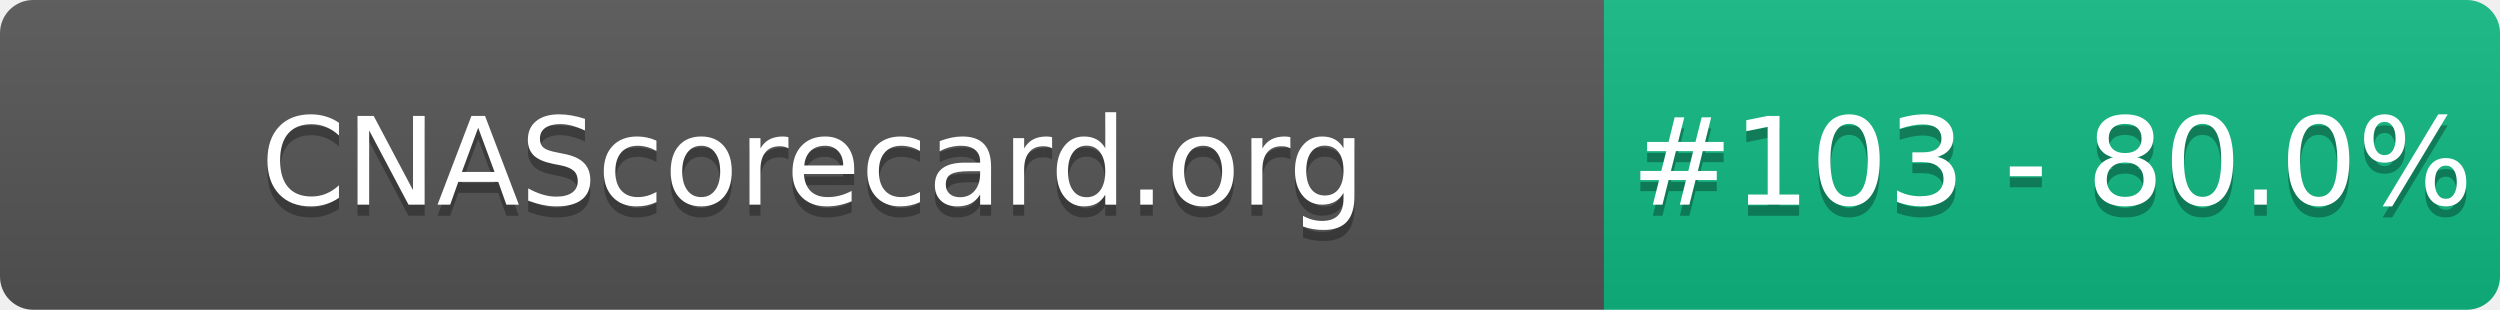
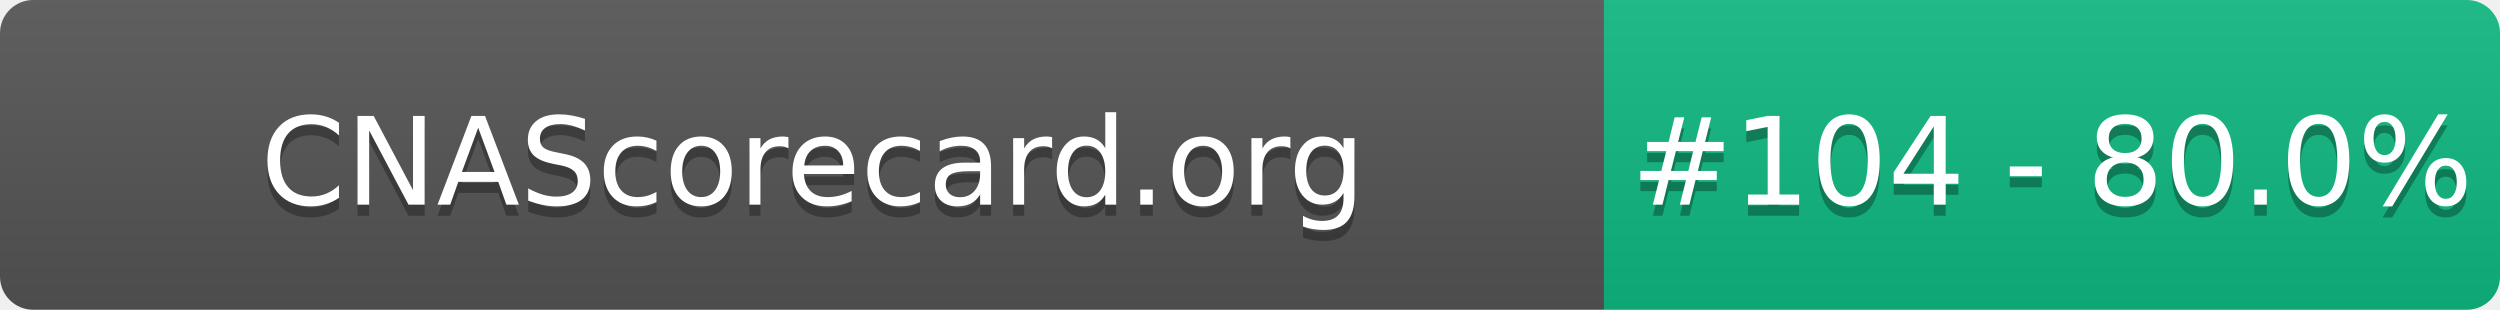
- <svg xmlns="http://www.w3.org/2000/svg" width="226" height="28" role="img" aria-label="CNAScorecard.org: #103 - 80.0%">
+ <svg xmlns="http://www.w3.org/2000/svg" width="226" height="28" role="img" aria-label="CNAScorecard.org: #104 - 80.0%">
  <linearGradient id="s" x2="0" y2="100%">
    <stop offset="0" stop-color="#bbb" stop-opacity=".1" />
    <stop offset="1" stop-opacity=".1" />
  </linearGradient>
  <clipPath id="r">
    <rect width="226" height="28" rx="3" fill="#fff" />
  </clipPath>
  <g clip-path="url(#r)">
    <rect width="145" height="28" fill="#555" />
    <rect x="145" width="81" height="28" fill="#10B981" />
    <rect width="226" height="28" fill="url(#s)" />
  </g>
  <g fill="#fff" text-anchor="middle" font-family="Verdana,Geneva,DejaVu Sans,sans-serif" text-rendering="geometricPrecision" font-size="110">
    <text aria-hidden="true" x="735" y="195" fill="#010101" fill-opacity=".3" transform="scale(.1)" textLength="1350">CNAScorecard.org</text>
    <text x="735" y="185" transform="scale(.1)" fill="#fff" textLength="1350">CNAScorecard.org</text>
-     <text aria-hidden="true" x="1855" y="195" fill="#010101" fill-opacity=".3" transform="scale(.1)" textLength="660">#103 - 80.0%</text>
-     <text x="1855" y="185" transform="scale(.1)" fill="#fff" textLength="660">#103 - 80.0%</text>
+     <text aria-hidden="true" x="1855" y="195" fill="#010101" fill-opacity=".3" transform="scale(.1)" textLength="660">#104 - 80.0%</text>
+     <text x="1855" y="185" transform="scale(.1)" fill="#fff" textLength="660">#104 - 80.0%</text>
  </g>
</svg>
